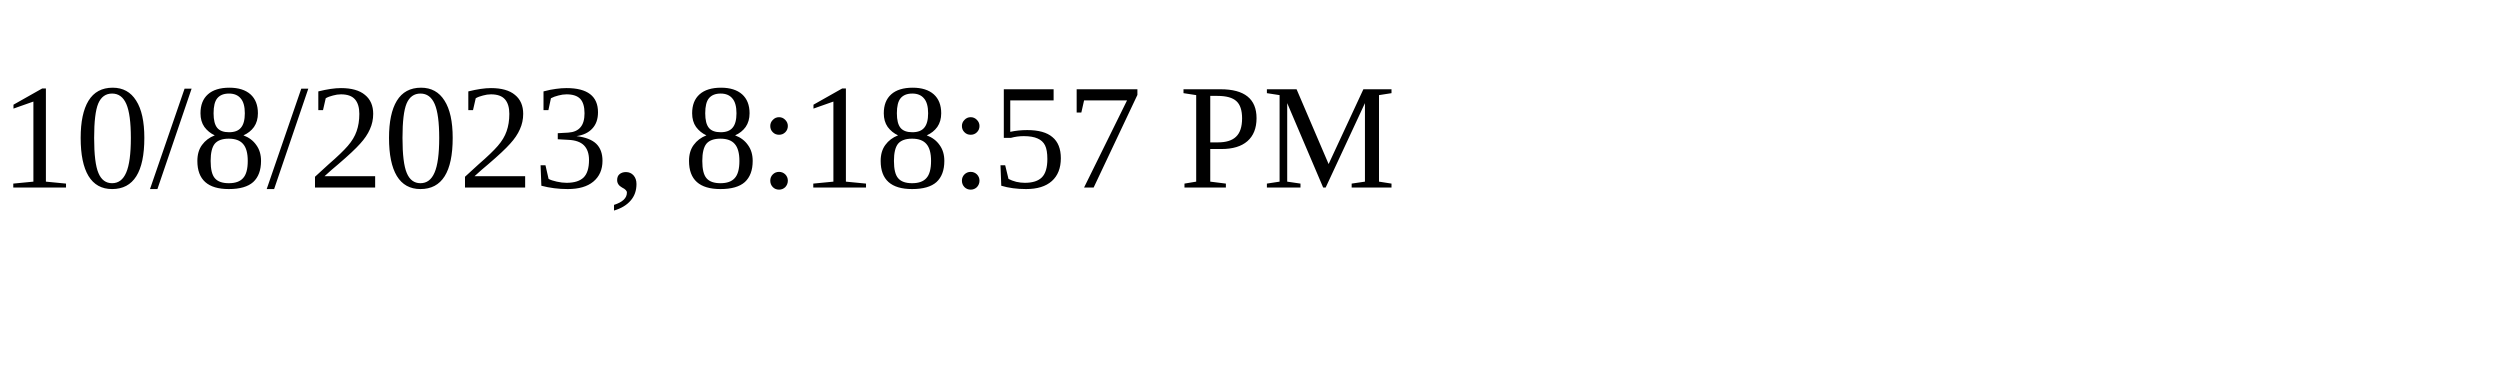
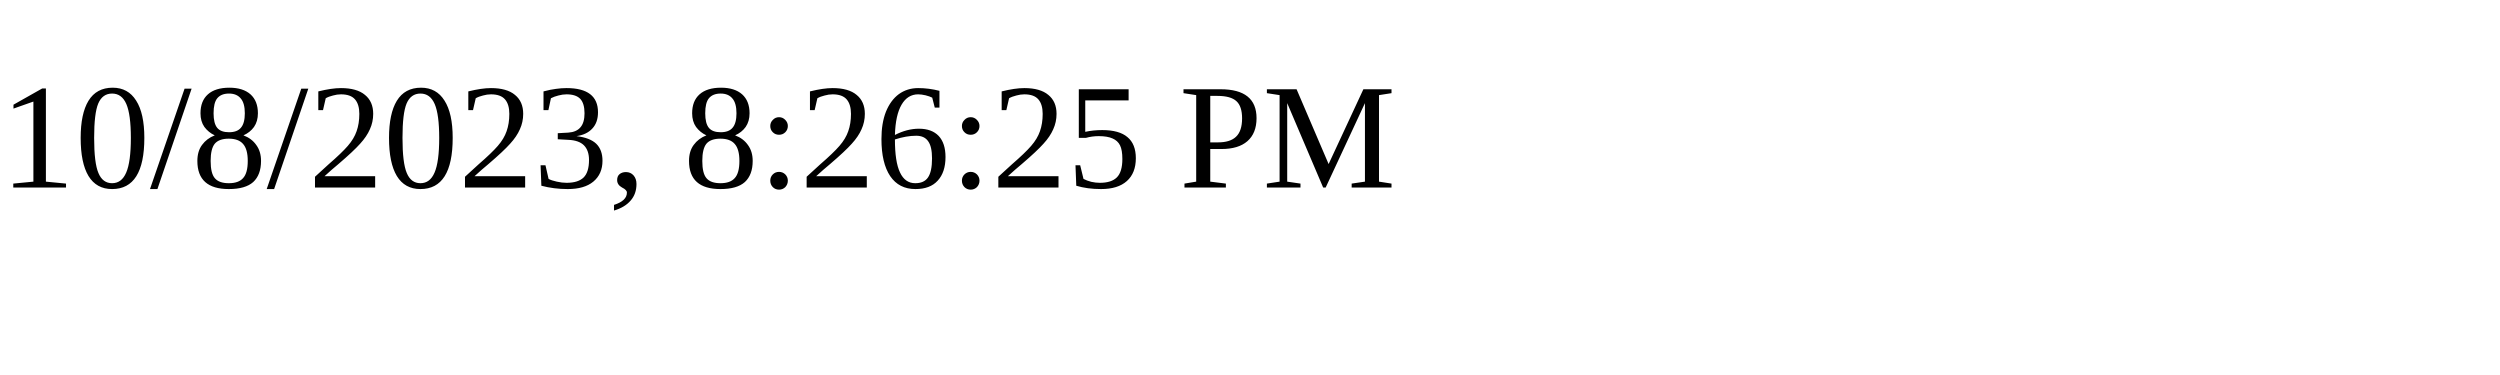
<svg xmlns="http://www.w3.org/2000/svg" height="30" width="200">
-   <text x="0" y="15">10/8/2023, 8:18:57 PM</text>
+   <text x="0" y="15">10/8/2023, 8:26:25 PM</text>
</svg>
